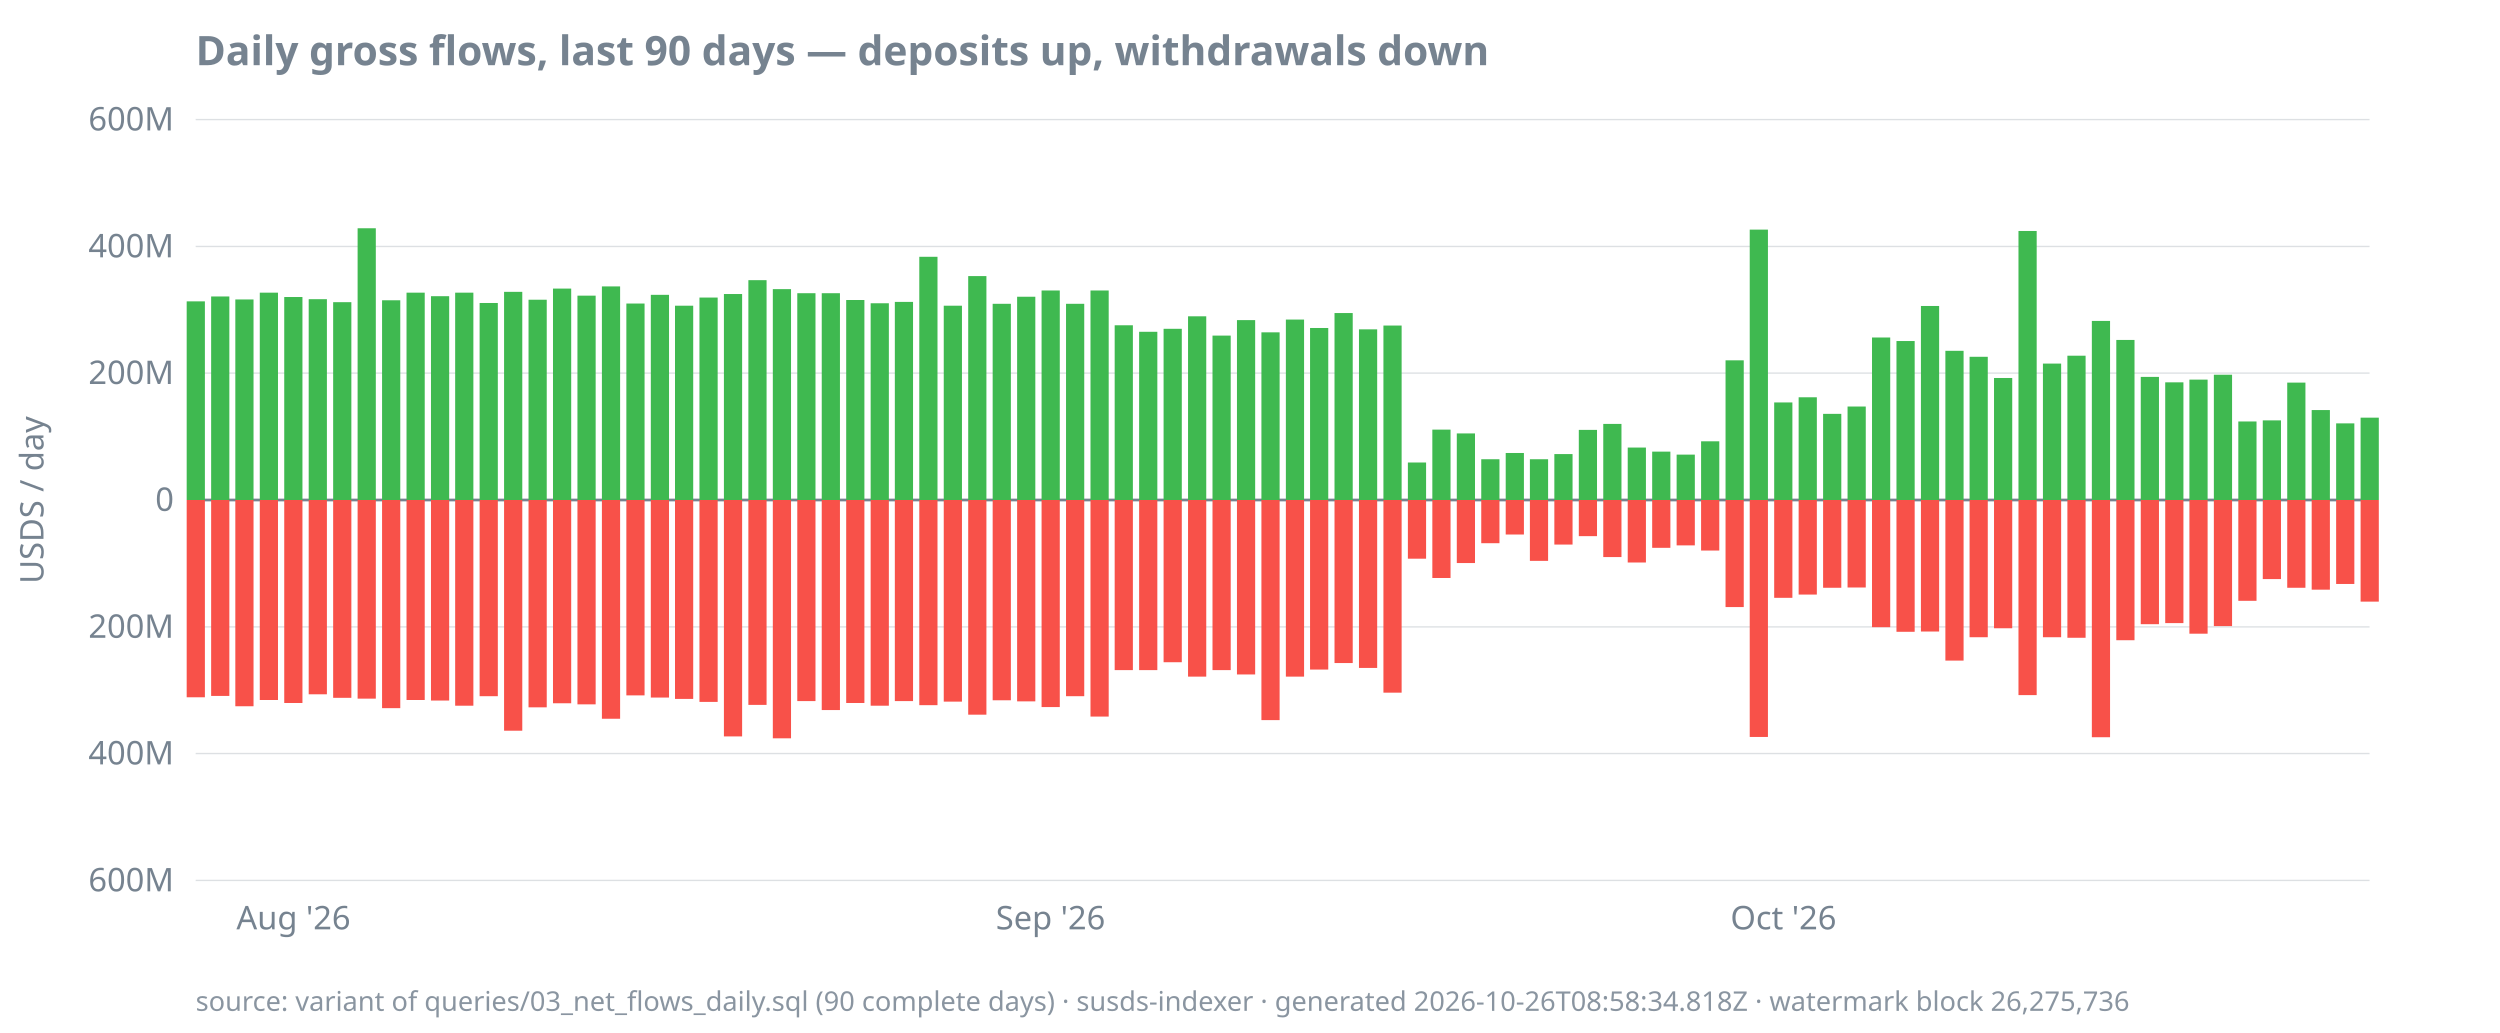
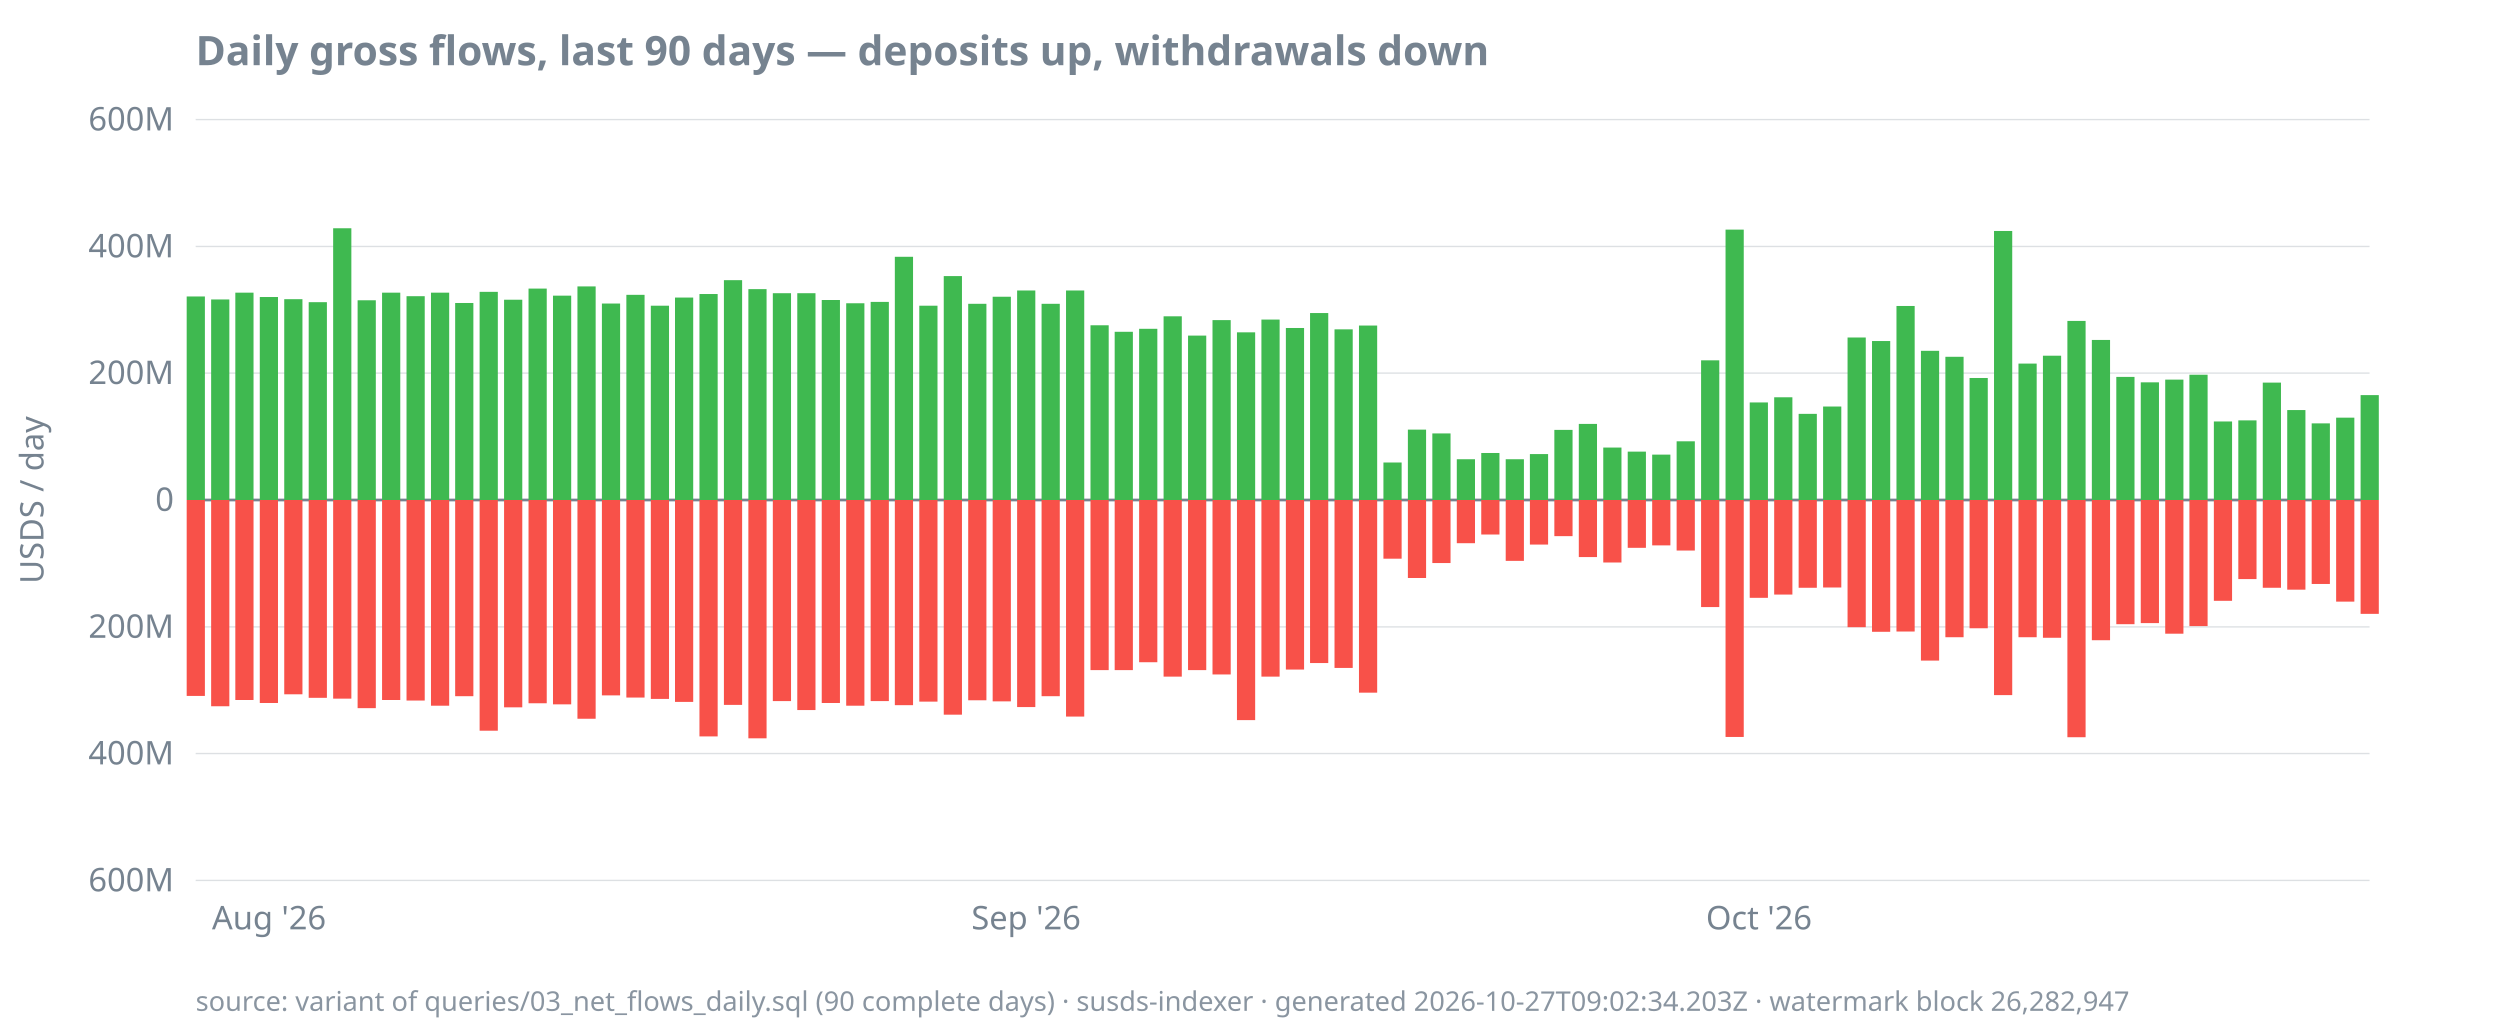
<svg xmlns="http://www.w3.org/2000/svg" width="920" height="380" viewBox="0 0 920 380">
  <style>
  text { font-family: ui-sans-serif, system-ui, sans-serif; font-size: 12px; fill: #768390; }
  .title { font-size: 15px; font-weight: 600; fill: #768390; }
  .footer { font-size: 10px; fill: #768390; opacity: 0.85; }
  .axis { stroke: #768390; stroke-width: 1; }
  .grid { stroke: #768390; stroke-width: 0.5; opacity: 0.25; }
  .line { stroke: #4493f8; stroke-width: 1.8; fill: none; }
  .pos { fill: #3fb950; }
  .neg { fill: #f85149; }
  @media (prefers-color-scheme: dark) {
    text, .title, .footer { fill: #9198a1; }
  }
</style>
  <text class="title" x="72" y="24">Daily gross flows, last 90 days — deposits up, withdrawals down</text>
  <text transform="rotate(-90)" x="-184" y="16" text-anchor="middle">USDS / day</text>
  <line class="grid" x1="72" x2="872" y1="324.0" y2="324.0" />
  <line class="grid" x1="72" x2="872" y1="277.3" y2="277.3" />
  <line class="grid" x1="72" x2="872" y1="230.7" y2="230.7" />
  <line class="grid" x1="72" x2="872" y1="184.0" y2="184.0" />
  <line class="grid" x1="72" x2="872" y1="137.3" y2="137.3" />
  <line class="grid" x1="72" x2="872" y1="90.7" y2="90.7" />
  <line class="grid" x1="72" x2="872" y1="44.0" y2="44.0" />
  <line class="axis" x1="72" x2="872" y1="184.0" y2="184.0" />
  <text x="64" y="328.0" text-anchor="end">600M</text>
  <text x="64" y="281.3" text-anchor="end">400M</text>
  <text x="64" y="234.7" text-anchor="end">200M</text>
  <text x="64" y="188.0" text-anchor="end">0</text>
  <text x="64" y="141.3" text-anchor="end">200M</text>
  <text x="64" y="94.7" text-anchor="end">400M</text>
  <text x="64" y="48.0" text-anchor="end">600M</text>
-   <text x="108.0" y="342" text-anchor="middle">Aug '26</text>
-   <text x="386.6" y="342" text-anchor="middle">Sep '26</text>
-   <text x="656.3" y="342" text-anchor="middle">Oct '26</text>
-   <rect class="pos" x="68.7" y="110.9" width="6.7" height="73.1" />
-   <rect class="neg" x="68.7" y="184.0" width="6.7" height="72.6" />
-   <rect class="pos" x="77.7" y="109.1" width="6.7" height="74.9" />
-   <rect class="neg" x="77.7" y="184.0" width="6.7" height="72.1" />
-   <rect class="pos" x="86.6" y="110.2" width="6.7" height="73.8" />
-   <rect class="neg" x="86.6" y="184.0" width="6.7" height="75.9" />
-   <rect class="pos" x="95.6" y="107.7" width="6.7" height="76.3" />
-   <rect class="neg" x="95.6" y="184.0" width="6.7" height="73.6" />
-   <rect class="pos" x="104.6" y="109.3" width="6.7" height="74.7" />
-   <rect class="neg" x="104.6" y="184.0" width="6.7" height="74.7" />
-   <rect class="pos" x="113.6" y="110.1" width="6.7" height="73.9" />
-   <rect class="neg" x="113.6" y="184.0" width="6.7" height="71.5" />
-   <rect class="pos" x="122.6" y="111.2" width="6.7" height="72.8" />
-   <rect class="neg" x="122.6" y="184.0" width="6.7" height="72.8" />
-   <rect class="pos" x="131.6" y="84.0" width="6.7" height="100.0" />
-   <rect class="neg" x="131.6" y="184.0" width="6.7" height="73.1" />
-   <rect class="pos" x="140.6" y="110.5" width="6.7" height="73.5" />
-   <rect class="neg" x="140.6" y="184.0" width="6.7" height="76.6" />
-   <rect class="pos" x="149.6" y="107.7" width="6.7" height="76.3" />
-   <rect class="neg" x="149.6" y="184.0" width="6.7" height="73.6" />
-   <rect class="pos" x="158.6" y="109.0" width="6.7" height="75.0" />
-   <rect class="neg" x="158.6" y="184.0" width="6.7" height="73.8" />
-   <rect class="pos" x="167.5" y="107.7" width="6.7" height="76.3" />
-   <rect class="neg" x="167.5" y="184.0" width="6.7" height="75.7" />
-   <rect class="pos" x="176.5" y="111.5" width="6.7" height="72.5" />
-   <rect class="neg" x="176.5" y="184.0" width="6.7" height="72.2" />
-   <rect class="pos" x="185.5" y="107.4" width="6.7" height="76.6" />
-   <rect class="neg" x="185.5" y="184.0" width="6.7" height="84.9" />
-   <rect class="pos" x="194.5" y="110.3" width="6.7" height="73.7" />
-   <rect class="neg" x="194.5" y="184.0" width="6.7" height="76.3" />
-   <rect class="pos" x="203.5" y="106.2" width="6.7" height="77.8" />
-   <rect class="neg" x="203.5" y="184.0" width="6.7" height="74.8" />
-   <rect class="pos" x="212.5" y="108.8" width="6.7" height="75.2" />
-   <rect class="neg" x="212.5" y="184.0" width="6.7" height="75.2" />
-   <rect class="pos" x="221.5" y="105.4" width="6.7" height="78.6" />
-   <rect class="neg" x="221.5" y="184.0" width="6.7" height="80.5" />
-   <rect class="pos" x="230.5" y="111.7" width="6.7" height="72.3" />
-   <rect class="neg" x="230.5" y="184.0" width="6.7" height="71.9" />
-   <rect class="pos" x="239.5" y="108.5" width="6.7" height="75.5" />
-   <rect class="neg" x="239.5" y="184.0" width="6.7" height="72.7" />
-   <rect class="pos" x="248.4" y="112.5" width="6.7" height="71.5" />
-   <rect class="neg" x="248.4" y="184.0" width="6.7" height="73.2" />
-   <rect class="pos" x="257.4" y="109.5" width="6.7" height="74.5" />
-   <rect class="neg" x="257.4" y="184.0" width="6.7" height="74.3" />
-   <rect class="pos" x="266.4" y="108.2" width="6.7" height="75.8" />
-   <rect class="neg" x="266.4" y="184.0" width="6.7" height="87.0" />
-   <rect class="pos" x="275.4" y="103.1" width="6.7" height="80.9" />
-   <rect class="neg" x="275.4" y="184.0" width="6.7" height="75.4" />
-   <rect class="pos" x="284.4" y="106.4" width="6.7" height="77.6" />
-   <rect class="neg" x="284.4" y="184.0" width="6.7" height="87.7" />
+   <text x="99.0" y="342" text-anchor="middle">Aug '26</text>
+   <text x="377.6" y="342" text-anchor="middle">Sep '26</text>
+   <text x="647.3" y="342" text-anchor="middle">Oct '26</text>
+   <rect class="pos" x="68.7" y="109.1" width="6.7" height="74.9" />
+   <rect class="neg" x="68.7" y="184.0" width="6.7" height="72.1" />
+   <rect class="pos" x="77.7" y="110.2" width="6.7" height="73.8" />
+   <rect class="neg" x="77.7" y="184.0" width="6.7" height="75.9" />
+   <rect class="pos" x="86.6" y="107.7" width="6.7" height="76.3" />
+   <rect class="neg" x="86.6" y="184.0" width="6.7" height="73.6" />
+   <rect class="pos" x="95.6" y="109.3" width="6.7" height="74.7" />
+   <rect class="neg" x="95.6" y="184.0" width="6.7" height="74.7" />
+   <rect class="pos" x="104.6" y="110.1" width="6.7" height="73.9" />
+   <rect class="neg" x="104.6" y="184.0" width="6.7" height="71.5" />
+   <rect class="pos" x="113.6" y="111.2" width="6.7" height="72.8" />
+   <rect class="neg" x="113.6" y="184.0" width="6.7" height="72.8" />
+   <rect class="pos" x="122.6" y="84.0" width="6.7" height="100.0" />
+   <rect class="neg" x="122.6" y="184.0" width="6.7" height="73.1" />
+   <rect class="pos" x="131.6" y="110.5" width="6.7" height="73.5" />
+   <rect class="neg" x="131.6" y="184.0" width="6.7" height="76.6" />
+   <rect class="pos" x="140.6" y="107.7" width="6.7" height="76.3" />
+   <rect class="neg" x="140.6" y="184.0" width="6.7" height="73.6" />
+   <rect class="pos" x="149.6" y="109.0" width="6.7" height="75.0" />
+   <rect class="neg" x="149.6" y="184.0" width="6.7" height="73.8" />
+   <rect class="pos" x="158.6" y="107.7" width="6.7" height="76.3" />
+   <rect class="neg" x="158.6" y="184.0" width="6.7" height="75.7" />
+   <rect class="pos" x="167.5" y="111.5" width="6.7" height="72.5" />
+   <rect class="neg" x="167.5" y="184.0" width="6.7" height="72.2" />
+   <rect class="pos" x="176.5" y="107.4" width="6.7" height="76.6" />
+   <rect class="neg" x="176.5" y="184.0" width="6.7" height="84.9" />
+   <rect class="pos" x="185.5" y="110.3" width="6.7" height="73.7" />
+   <rect class="neg" x="185.5" y="184.0" width="6.7" height="76.3" />
+   <rect class="pos" x="194.5" y="106.2" width="6.7" height="77.8" />
+   <rect class="neg" x="194.5" y="184.0" width="6.7" height="74.8" />
+   <rect class="pos" x="203.5" y="108.8" width="6.7" height="75.2" />
+   <rect class="neg" x="203.5" y="184.0" width="6.7" height="75.2" />
+   <rect class="pos" x="212.5" y="105.4" width="6.7" height="78.6" />
+   <rect class="neg" x="212.5" y="184.0" width="6.7" height="80.5" />
+   <rect class="pos" x="221.5" y="111.7" width="6.7" height="72.3" />
+   <rect class="neg" x="221.5" y="184.0" width="6.7" height="71.9" />
+   <rect class="pos" x="230.5" y="108.5" width="6.7" height="75.5" />
+   <rect class="neg" x="230.5" y="184.0" width="6.7" height="72.7" />
+   <rect class="pos" x="239.5" y="112.5" width="6.7" height="71.5" />
+   <rect class="neg" x="239.5" y="184.0" width="6.7" height="73.2" />
+   <rect class="pos" x="248.4" y="109.5" width="6.7" height="74.5" />
+   <rect class="neg" x="248.4" y="184.0" width="6.7" height="74.3" />
+   <rect class="pos" x="257.4" y="108.2" width="6.7" height="75.8" />
+   <rect class="neg" x="257.4" y="184.0" width="6.7" height="87.0" />
+   <rect class="pos" x="266.4" y="103.1" width="6.7" height="80.9" />
+   <rect class="neg" x="266.4" y="184.0" width="6.7" height="75.4" />
+   <rect class="pos" x="275.4" y="106.4" width="6.7" height="77.6" />
+   <rect class="neg" x="275.4" y="184.0" width="6.7" height="87.7" />
+   <rect class="pos" x="284.4" y="107.9" width="6.7" height="76.1" />
+   <rect class="neg" x="284.4" y="184.0" width="6.7" height="74.0" />
  <rect class="pos" x="293.4" y="107.9" width="6.7" height="76.1" />
-   <rect class="neg" x="293.4" y="184.0" width="6.7" height="74.0" />
-   <rect class="pos" x="302.4" y="107.9" width="6.7" height="76.1" />
-   <rect class="neg" x="302.4" y="184.0" width="6.7" height="77.3" />
-   <rect class="pos" x="311.4" y="110.4" width="6.7" height="73.6" />
-   <rect class="neg" x="311.4" y="184.0" width="6.7" height="74.7" />
-   <rect class="pos" x="320.4" y="111.6" width="6.7" height="72.4" />
-   <rect class="neg" x="320.4" y="184.0" width="6.7" height="75.7" />
-   <rect class="pos" x="329.3" y="111.1" width="6.7" height="72.9" />
-   <rect class="neg" x="329.3" y="184.0" width="6.7" height="74.0" />
-   <rect class="pos" x="338.3" y="94.5" width="6.7" height="89.5" />
-   <rect class="neg" x="338.3" y="184.0" width="6.7" height="75.5" />
-   <rect class="pos" x="347.3" y="112.5" width="6.7" height="71.5" />
-   <rect class="neg" x="347.3" y="184.0" width="6.7" height="74.2" />
-   <rect class="pos" x="356.3" y="101.6" width="6.7" height="82.4" />
-   <rect class="neg" x="356.3" y="184.0" width="6.7" height="79.0" />
-   <rect class="pos" x="365.3" y="111.8" width="6.7" height="72.2" />
-   <rect class="neg" x="365.3" y="184.0" width="6.7" height="73.7" />
-   <rect class="pos" x="374.3" y="109.2" width="6.7" height="74.8" />
-   <rect class="neg" x="374.3" y="184.0" width="6.7" height="74.1" />
-   <rect class="pos" x="383.3" y="106.9" width="6.7" height="77.1" />
-   <rect class="neg" x="383.3" y="184.0" width="6.7" height="76.2" />
-   <rect class="pos" x="392.3" y="111.8" width="6.7" height="72.2" />
-   <rect class="neg" x="392.3" y="184.0" width="6.7" height="72.2" />
-   <rect class="pos" x="401.3" y="106.9" width="6.7" height="77.1" />
-   <rect class="neg" x="401.3" y="184.0" width="6.7" height="79.7" />
-   <rect class="pos" x="410.2" y="119.7" width="6.7" height="64.3" />
+   <rect class="neg" x="293.4" y="184.0" width="6.7" height="77.3" />
+   <rect class="pos" x="302.4" y="110.4" width="6.7" height="73.6" />
+   <rect class="neg" x="302.4" y="184.0" width="6.7" height="74.7" />
+   <rect class="pos" x="311.4" y="111.6" width="6.7" height="72.4" />
+   <rect class="neg" x="311.4" y="184.0" width="6.7" height="75.7" />
+   <rect class="pos" x="320.4" y="111.1" width="6.7" height="72.9" />
+   <rect class="neg" x="320.4" y="184.0" width="6.7" height="74.0" />
+   <rect class="pos" x="329.3" y="94.5" width="6.7" height="89.5" />
+   <rect class="neg" x="329.3" y="184.0" width="6.7" height="75.5" />
+   <rect class="pos" x="338.3" y="112.5" width="6.7" height="71.5" />
+   <rect class="neg" x="338.3" y="184.0" width="6.7" height="74.2" />
+   <rect class="pos" x="347.3" y="101.6" width="6.7" height="82.4" />
+   <rect class="neg" x="347.3" y="184.0" width="6.7" height="79.0" />
+   <rect class="pos" x="356.3" y="111.8" width="6.7" height="72.2" />
+   <rect class="neg" x="356.3" y="184.0" width="6.7" height="73.7" />
+   <rect class="pos" x="365.3" y="109.2" width="6.7" height="74.8" />
+   <rect class="neg" x="365.3" y="184.0" width="6.7" height="74.1" />
+   <rect class="pos" x="374.3" y="106.9" width="6.7" height="77.1" />
+   <rect class="neg" x="374.3" y="184.0" width="6.7" height="76.2" />
+   <rect class="pos" x="383.3" y="111.8" width="6.7" height="72.2" />
+   <rect class="neg" x="383.3" y="184.0" width="6.7" height="72.2" />
+   <rect class="pos" x="392.3" y="106.9" width="6.7" height="77.1" />
+   <rect class="neg" x="392.3" y="184.0" width="6.7" height="79.7" />
+   <rect class="pos" x="401.3" y="119.7" width="6.7" height="64.3" />
+   <rect class="neg" x="401.3" y="184.0" width="6.7" height="62.6" />
+   <rect class="pos" x="410.2" y="122.1" width="6.7" height="61.9" />
  <rect class="neg" x="410.2" y="184.0" width="6.7" height="62.6" />
-   <rect class="pos" x="419.2" y="122.1" width="6.7" height="61.9" />
-   <rect class="neg" x="419.2" y="184.0" width="6.7" height="62.6" />
-   <rect class="pos" x="428.2" y="121.0" width="6.7" height="63.0" />
-   <rect class="neg" x="428.2" y="184.0" width="6.7" height="59.7" />
-   <rect class="pos" x="437.2" y="116.4" width="6.7" height="67.6" />
-   <rect class="neg" x="437.2" y="184.0" width="6.7" height="65.0" />
-   <rect class="pos" x="446.2" y="123.5" width="6.7" height="60.5" />
-   <rect class="neg" x="446.2" y="184.0" width="6.7" height="62.6" />
-   <rect class="pos" x="455.2" y="117.8" width="6.7" height="66.2" />
-   <rect class="neg" x="455.2" y="184.0" width="6.7" height="64.2" />
-   <rect class="pos" x="464.2" y="122.3" width="6.7" height="61.7" />
-   <rect class="neg" x="464.2" y="184.0" width="6.7" height="81.0" />
-   <rect class="pos" x="473.2" y="117.6" width="6.7" height="66.4" />
-   <rect class="neg" x="473.2" y="184.0" width="6.7" height="65.0" />
-   <rect class="pos" x="482.1" y="120.7" width="6.7" height="63.3" />
-   <rect class="neg" x="482.1" y="184.0" width="6.7" height="62.4" />
-   <rect class="pos" x="491.1" y="115.2" width="6.7" height="68.8" />
-   <rect class="neg" x="491.1" y="184.0" width="6.7" height="60.0" />
-   <rect class="pos" x="500.1" y="121.2" width="6.7" height="62.8" />
-   <rect class="neg" x="500.1" y="184.0" width="6.7" height="61.8" />
-   <rect class="pos" x="509.1" y="119.8" width="6.7" height="64.2" />
-   <rect class="neg" x="509.1" y="184.0" width="6.7" height="70.9" />
-   <rect class="pos" x="518.1" y="170.2" width="6.7" height="13.8" />
-   <rect class="neg" x="518.1" y="184.0" width="6.7" height="21.6" />
-   <rect class="pos" x="527.1" y="158.1" width="6.7" height="25.9" />
-   <rect class="neg" x="527.1" y="184.0" width="6.7" height="28.7" />
-   <rect class="pos" x="536.1" y="159.5" width="6.7" height="24.5" />
-   <rect class="neg" x="536.1" y="184.0" width="6.7" height="23.2" />
-   <rect class="pos" x="545.1" y="169.0" width="6.7" height="15.0" />
-   <rect class="neg" x="545.1" y="184.0" width="6.7" height="15.9" />
-   <rect class="pos" x="554.1" y="166.7" width="6.7" height="17.3" />
-   <rect class="neg" x="554.1" y="184.0" width="6.7" height="12.7" />
-   <rect class="pos" x="563.0" y="169.0" width="6.7" height="15.0" />
-   <rect class="neg" x="563.0" y="184.0" width="6.7" height="22.4" />
-   <rect class="pos" x="572.0" y="167.1" width="6.7" height="16.9" />
-   <rect class="neg" x="572.0" y="184.0" width="6.7" height="16.4" />
-   <rect class="pos" x="581.0" y="158.2" width="6.7" height="25.8" />
-   <rect class="neg" x="581.0" y="184.0" width="6.7" height="13.3" />
-   <rect class="pos" x="590.0" y="156.0" width="6.7" height="28.0" />
-   <rect class="neg" x="590.0" y="184.0" width="6.7" height="21.0" />
-   <rect class="pos" x="599.0" y="164.7" width="6.7" height="19.3" />
-   <rect class="neg" x="599.0" y="184.0" width="6.7" height="23.0" />
-   <rect class="pos" x="608.0" y="166.2" width="6.7" height="17.8" />
-   <rect class="neg" x="608.0" y="184.0" width="6.7" height="17.6" />
-   <rect class="pos" x="617.0" y="167.3" width="6.7" height="16.7" />
-   <rect class="neg" x="617.0" y="184.0" width="6.7" height="16.7" />
-   <rect class="pos" x="626.0" y="162.4" width="6.7" height="21.6" />
-   <rect class="neg" x="626.0" y="184.0" width="6.7" height="18.6" />
-   <rect class="pos" x="635.0" y="132.6" width="6.7" height="51.4" />
-   <rect class="neg" x="635.0" y="184.0" width="6.7" height="39.4" />
-   <rect class="pos" x="643.9" y="84.5" width="6.7" height="99.5" />
-   <rect class="neg" x="643.9" y="184.0" width="6.7" height="87.2" />
-   <rect class="pos" x="652.9" y="148.1" width="6.7" height="35.9" />
-   <rect class="neg" x="652.9" y="184.0" width="6.7" height="36.0" />
-   <rect class="pos" x="661.9" y="146.2" width="6.7" height="37.8" />
-   <rect class="neg" x="661.9" y="184.0" width="6.7" height="34.8" />
-   <rect class="pos" x="670.9" y="152.3" width="6.7" height="31.7" />
-   <rect class="neg" x="670.9" y="184.0" width="6.7" height="32.3" />
-   <rect class="pos" x="679.9" y="149.6" width="6.7" height="34.4" />
-   <rect class="neg" x="679.9" y="184.0" width="6.7" height="32.2" />
-   <rect class="pos" x="688.9" y="124.2" width="6.7" height="59.8" />
-   <rect class="neg" x="688.9" y="184.0" width="6.7" height="46.8" />
-   <rect class="pos" x="697.9" y="125.5" width="6.7" height="58.5" />
-   <rect class="neg" x="697.9" y="184.0" width="6.7" height="48.5" />
-   <rect class="pos" x="706.9" y="112.6" width="6.7" height="71.4" />
-   <rect class="neg" x="706.9" y="184.0" width="6.7" height="48.4" />
-   <rect class="pos" x="715.9" y="129.1" width="6.7" height="54.9" />
-   <rect class="neg" x="715.9" y="184.0" width="6.7" height="59.1" />
-   <rect class="pos" x="724.8" y="131.3" width="6.7" height="52.7" />
-   <rect class="neg" x="724.8" y="184.0" width="6.7" height="50.5" />
-   <rect class="pos" x="733.8" y="139.1" width="6.7" height="44.9" />
-   <rect class="neg" x="733.8" y="184.0" width="6.7" height="47.2" />
-   <rect class="pos" x="742.8" y="85.0" width="6.7" height="99.0" />
-   <rect class="neg" x="742.8" y="184.0" width="6.7" height="71.8" />
-   <rect class="pos" x="751.8" y="133.8" width="6.7" height="50.2" />
-   <rect class="neg" x="751.8" y="184.0" width="6.7" height="50.5" />
-   <rect class="pos" x="760.8" y="130.9" width="6.7" height="53.1" />
-   <rect class="neg" x="760.8" y="184.0" width="6.7" height="50.7" />
-   <rect class="pos" x="769.8" y="118.1" width="6.7" height="65.9" />
-   <rect class="neg" x="769.8" y="184.0" width="6.7" height="87.3" />
-   <rect class="pos" x="778.8" y="125.1" width="6.7" height="58.9" />
-   <rect class="neg" x="778.8" y="184.0" width="6.7" height="51.6" />
-   <rect class="pos" x="787.8" y="138.7" width="6.7" height="45.3" />
-   <rect class="neg" x="787.8" y="184.0" width="6.7" height="45.7" />
-   <rect class="pos" x="796.8" y="140.7" width="6.7" height="43.3" />
-   <rect class="neg" x="796.8" y="184.0" width="6.7" height="45.3" />
-   <rect class="pos" x="805.7" y="139.7" width="6.7" height="44.3" />
-   <rect class="neg" x="805.7" y="184.0" width="6.7" height="49.2" />
-   <rect class="pos" x="814.7" y="137.9" width="6.7" height="46.1" />
-   <rect class="neg" x="814.7" y="184.0" width="6.7" height="46.4" />
-   <rect class="pos" x="823.7" y="155.1" width="6.7" height="28.9" />
-   <rect class="neg" x="823.7" y="184.0" width="6.7" height="37.1" />
-   <rect class="pos" x="832.7" y="154.7" width="6.7" height="29.3" />
-   <rect class="neg" x="832.7" y="184.0" width="6.7" height="29.1" />
-   <rect class="pos" x="841.7" y="140.8" width="6.7" height="43.2" />
-   <rect class="neg" x="841.7" y="184.0" width="6.7" height="32.3" />
-   <rect class="pos" x="850.7" y="150.9" width="6.7" height="33.1" />
-   <rect class="neg" x="850.7" y="184.0" width="6.7" height="33.0" />
-   <rect class="pos" x="859.7" y="155.8" width="6.7" height="28.2" />
-   <rect class="neg" x="859.7" y="184.0" width="6.7" height="30.9" />
-   <rect class="pos" x="868.7" y="153.7" width="6.7" height="30.3" />
-   <rect class="neg" x="868.7" y="184.0" width="6.7" height="37.4" />
-   <text class="footer" x="72" y="372">source: variant of queries/03_net_flows_daily.sql (90 complete days) · susds-indexer · generated 2026-10-26T08:58:34.818Z · watermark block 26,275,736</text>
+   <rect class="pos" x="419.2" y="121.0" width="6.7" height="63.0" />
+   <rect class="neg" x="419.2" y="184.0" width="6.7" height="59.7" />
+   <rect class="pos" x="428.2" y="116.4" width="6.7" height="67.6" />
+   <rect class="neg" x="428.2" y="184.0" width="6.7" height="65.0" />
+   <rect class="pos" x="437.2" y="123.5" width="6.7" height="60.5" />
+   <rect class="neg" x="437.2" y="184.0" width="6.7" height="62.6" />
+   <rect class="pos" x="446.2" y="117.8" width="6.7" height="66.2" />
+   <rect class="neg" x="446.2" y="184.0" width="6.7" height="64.2" />
+   <rect class="pos" x="455.2" y="122.3" width="6.7" height="61.7" />
+   <rect class="neg" x="455.2" y="184.0" width="6.7" height="81.0" />
+   <rect class="pos" x="464.2" y="117.6" width="6.7" height="66.4" />
+   <rect class="neg" x="464.2" y="184.0" width="6.7" height="65.0" />
+   <rect class="pos" x="473.2" y="120.7" width="6.7" height="63.3" />
+   <rect class="neg" x="473.2" y="184.0" width="6.7" height="62.4" />
+   <rect class="pos" x="482.1" y="115.2" width="6.7" height="68.8" />
+   <rect class="neg" x="482.1" y="184.0" width="6.7" height="60.0" />
+   <rect class="pos" x="491.1" y="121.2" width="6.7" height="62.8" />
+   <rect class="neg" x="491.1" y="184.0" width="6.7" height="61.8" />
+   <rect class="pos" x="500.1" y="119.8" width="6.7" height="64.2" />
+   <rect class="neg" x="500.1" y="184.0" width="6.7" height="70.9" />
+   <rect class="pos" x="509.1" y="170.2" width="6.7" height="13.8" />
+   <rect class="neg" x="509.1" y="184.0" width="6.7" height="21.6" />
+   <rect class="pos" x="518.1" y="158.1" width="6.7" height="25.9" />
+   <rect class="neg" x="518.1" y="184.0" width="6.7" height="28.7" />
+   <rect class="pos" x="527.1" y="159.5" width="6.7" height="24.5" />
+   <rect class="neg" x="527.1" y="184.0" width="6.7" height="23.2" />
+   <rect class="pos" x="536.1" y="169.0" width="6.7" height="15.0" />
+   <rect class="neg" x="536.1" y="184.0" width="6.7" height="15.9" />
+   <rect class="pos" x="545.1" y="166.7" width="6.7" height="17.3" />
+   <rect class="neg" x="545.1" y="184.0" width="6.7" height="12.7" />
+   <rect class="pos" x="554.1" y="169.0" width="6.7" height="15.0" />
+   <rect class="neg" x="554.1" y="184.0" width="6.7" height="22.4" />
+   <rect class="pos" x="563.0" y="167.1" width="6.7" height="16.9" />
+   <rect class="neg" x="563.0" y="184.0" width="6.7" height="16.4" />
+   <rect class="pos" x="572.0" y="158.2" width="6.7" height="25.8" />
+   <rect class="neg" x="572.0" y="184.0" width="6.7" height="13.3" />
+   <rect class="pos" x="581.0" y="156.0" width="6.7" height="28.0" />
+   <rect class="neg" x="581.0" y="184.0" width="6.7" height="21.0" />
+   <rect class="pos" x="590.0" y="164.7" width="6.7" height="19.3" />
+   <rect class="neg" x="590.0" y="184.0" width="6.7" height="23.0" />
+   <rect class="pos" x="599.0" y="166.2" width="6.7" height="17.8" />
+   <rect class="neg" x="599.0" y="184.0" width="6.7" height="17.6" />
+   <rect class="pos" x="608.0" y="167.3" width="6.7" height="16.7" />
+   <rect class="neg" x="608.0" y="184.0" width="6.7" height="16.7" />
+   <rect class="pos" x="617.0" y="162.4" width="6.7" height="21.6" />
+   <rect class="neg" x="617.0" y="184.0" width="6.7" height="18.6" />
+   <rect class="pos" x="626.0" y="132.6" width="6.7" height="51.4" />
+   <rect class="neg" x="626.0" y="184.0" width="6.7" height="39.4" />
+   <rect class="pos" x="635.0" y="84.5" width="6.7" height="99.5" />
+   <rect class="neg" x="635.0" y="184.0" width="6.7" height="87.2" />
+   <rect class="pos" x="643.9" y="148.1" width="6.7" height="35.9" />
+   <rect class="neg" x="643.9" y="184.0" width="6.7" height="36.0" />
+   <rect class="pos" x="652.9" y="146.2" width="6.7" height="37.8" />
+   <rect class="neg" x="652.9" y="184.0" width="6.7" height="34.8" />
+   <rect class="pos" x="661.9" y="152.3" width="6.7" height="31.7" />
+   <rect class="neg" x="661.9" y="184.0" width="6.7" height="32.3" />
+   <rect class="pos" x="670.9" y="149.6" width="6.7" height="34.4" />
+   <rect class="neg" x="670.9" y="184.0" width="6.7" height="32.2" />
+   <rect class="pos" x="679.9" y="124.2" width="6.7" height="59.8" />
+   <rect class="neg" x="679.9" y="184.0" width="6.7" height="46.8" />
+   <rect class="pos" x="688.9" y="125.5" width="6.7" height="58.5" />
+   <rect class="neg" x="688.9" y="184.0" width="6.7" height="48.5" />
+   <rect class="pos" x="697.9" y="112.6" width="6.7" height="71.4" />
+   <rect class="neg" x="697.9" y="184.0" width="6.7" height="48.4" />
+   <rect class="pos" x="706.9" y="129.1" width="6.7" height="54.9" />
+   <rect class="neg" x="706.9" y="184.0" width="6.7" height="59.1" />
+   <rect class="pos" x="715.9" y="131.3" width="6.7" height="52.7" />
+   <rect class="neg" x="715.9" y="184.0" width="6.7" height="50.5" />
+   <rect class="pos" x="724.8" y="139.1" width="6.7" height="44.9" />
+   <rect class="neg" x="724.8" y="184.0" width="6.7" height="47.2" />
+   <rect class="pos" x="733.8" y="85.0" width="6.7" height="99.0" />
+   <rect class="neg" x="733.8" y="184.0" width="6.7" height="71.8" />
+   <rect class="pos" x="742.8" y="133.8" width="6.7" height="50.2" />
+   <rect class="neg" x="742.8" y="184.0" width="6.7" height="50.5" />
+   <rect class="pos" x="751.8" y="130.9" width="6.7" height="53.1" />
+   <rect class="neg" x="751.8" y="184.0" width="6.7" height="50.7" />
+   <rect class="pos" x="760.8" y="118.1" width="6.7" height="65.9" />
+   <rect class="neg" x="760.8" y="184.0" width="6.7" height="87.3" />
+   <rect class="pos" x="769.8" y="125.1" width="6.7" height="58.9" />
+   <rect class="neg" x="769.8" y="184.0" width="6.7" height="51.6" />
+   <rect class="pos" x="778.8" y="138.7" width="6.7" height="45.3" />
+   <rect class="neg" x="778.8" y="184.0" width="6.7" height="45.7" />
+   <rect class="pos" x="787.8" y="140.7" width="6.7" height="43.3" />
+   <rect class="neg" x="787.8" y="184.0" width="6.7" height="45.3" />
+   <rect class="pos" x="796.8" y="139.7" width="6.7" height="44.3" />
+   <rect class="neg" x="796.8" y="184.0" width="6.7" height="49.2" />
+   <rect class="pos" x="805.7" y="137.9" width="6.7" height="46.1" />
+   <rect class="neg" x="805.7" y="184.0" width="6.7" height="46.4" />
+   <rect class="pos" x="814.7" y="155.1" width="6.7" height="28.9" />
+   <rect class="neg" x="814.7" y="184.0" width="6.7" height="37.1" />
+   <rect class="pos" x="823.7" y="154.7" width="6.7" height="29.3" />
+   <rect class="neg" x="823.7" y="184.0" width="6.7" height="29.1" />
+   <rect class="pos" x="832.7" y="140.8" width="6.7" height="43.2" />
+   <rect class="neg" x="832.7" y="184.0" width="6.7" height="32.3" />
+   <rect class="pos" x="841.7" y="150.9" width="6.7" height="33.1" />
+   <rect class="neg" x="841.7" y="184.0" width="6.7" height="33.0" />
+   <rect class="pos" x="850.7" y="155.8" width="6.7" height="28.2" />
+   <rect class="neg" x="850.7" y="184.0" width="6.7" height="30.9" />
+   <rect class="pos" x="859.7" y="153.7" width="6.7" height="30.3" />
+   <rect class="neg" x="859.7" y="184.0" width="6.7" height="37.4" />
+   <rect class="pos" x="868.7" y="145.4" width="6.7" height="38.6" />
+   <rect class="neg" x="868.7" y="184.0" width="6.7" height="41.9" />
+   <text class="footer" x="72" y="372">source: variant of queries/03_net_flows_daily.sql (90 complete days) · susds-indexer · generated 2026-10-27T09:02:34.203Z · watermark block 26,282,947</text>
</svg>
